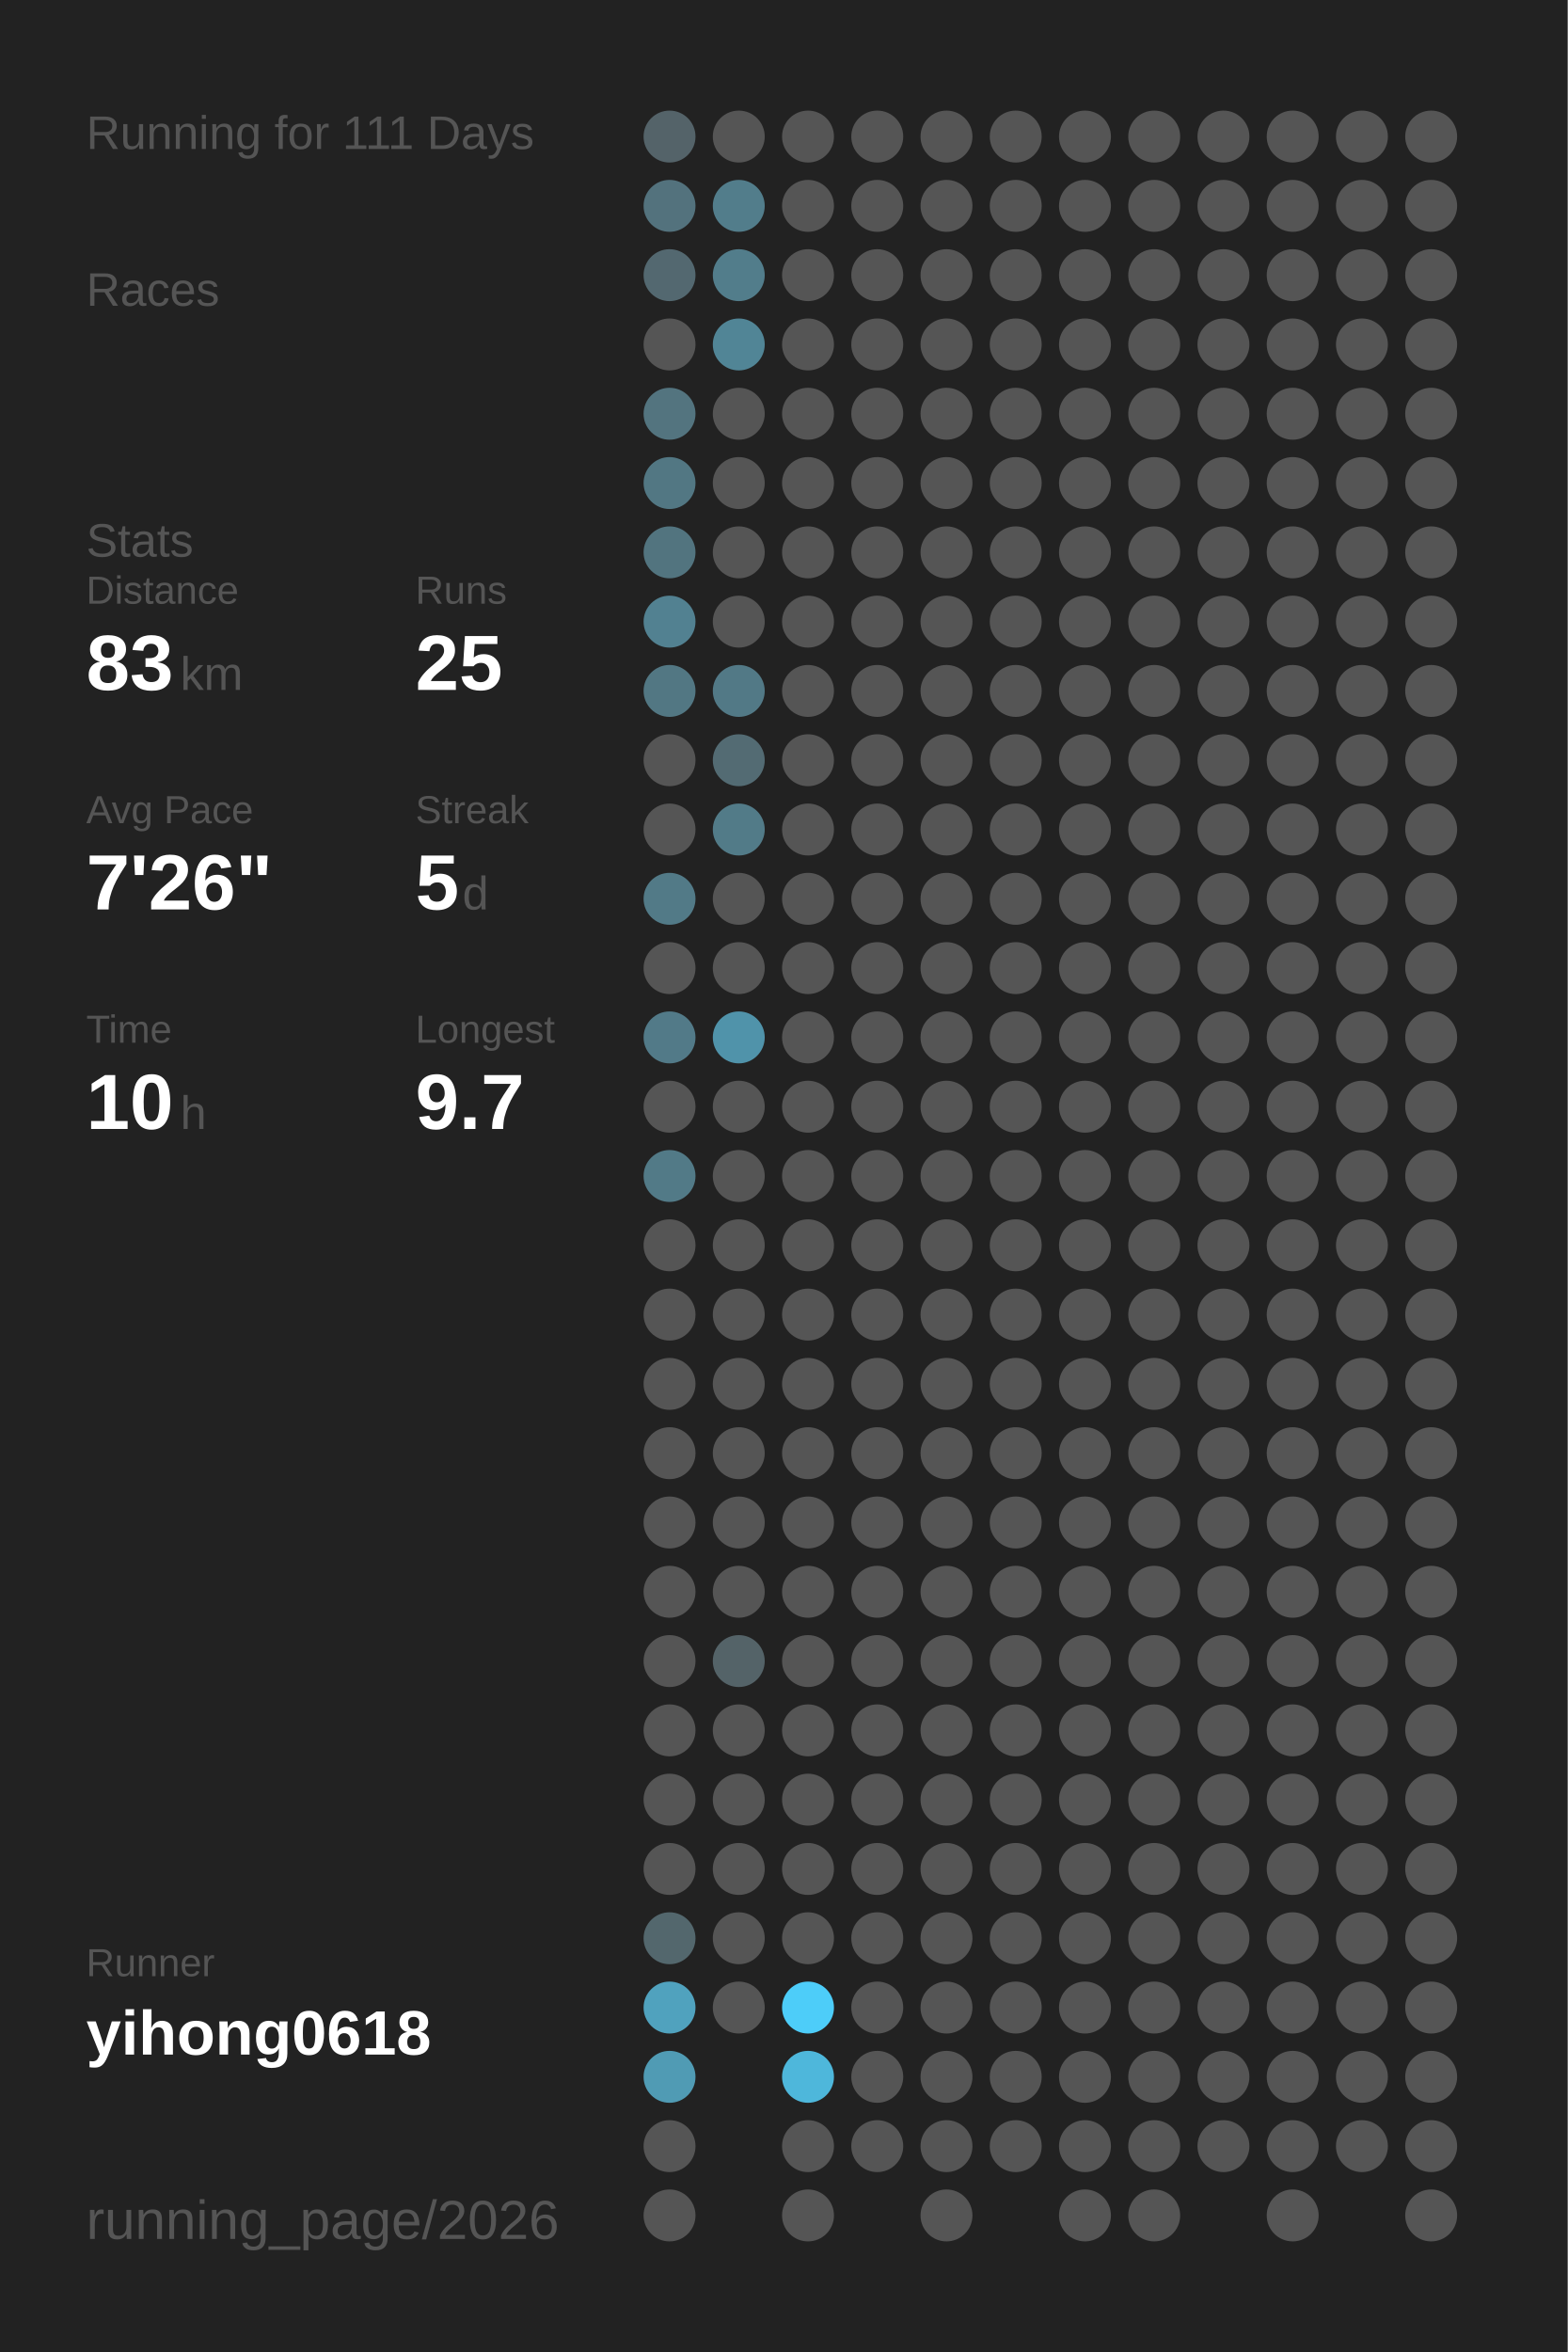
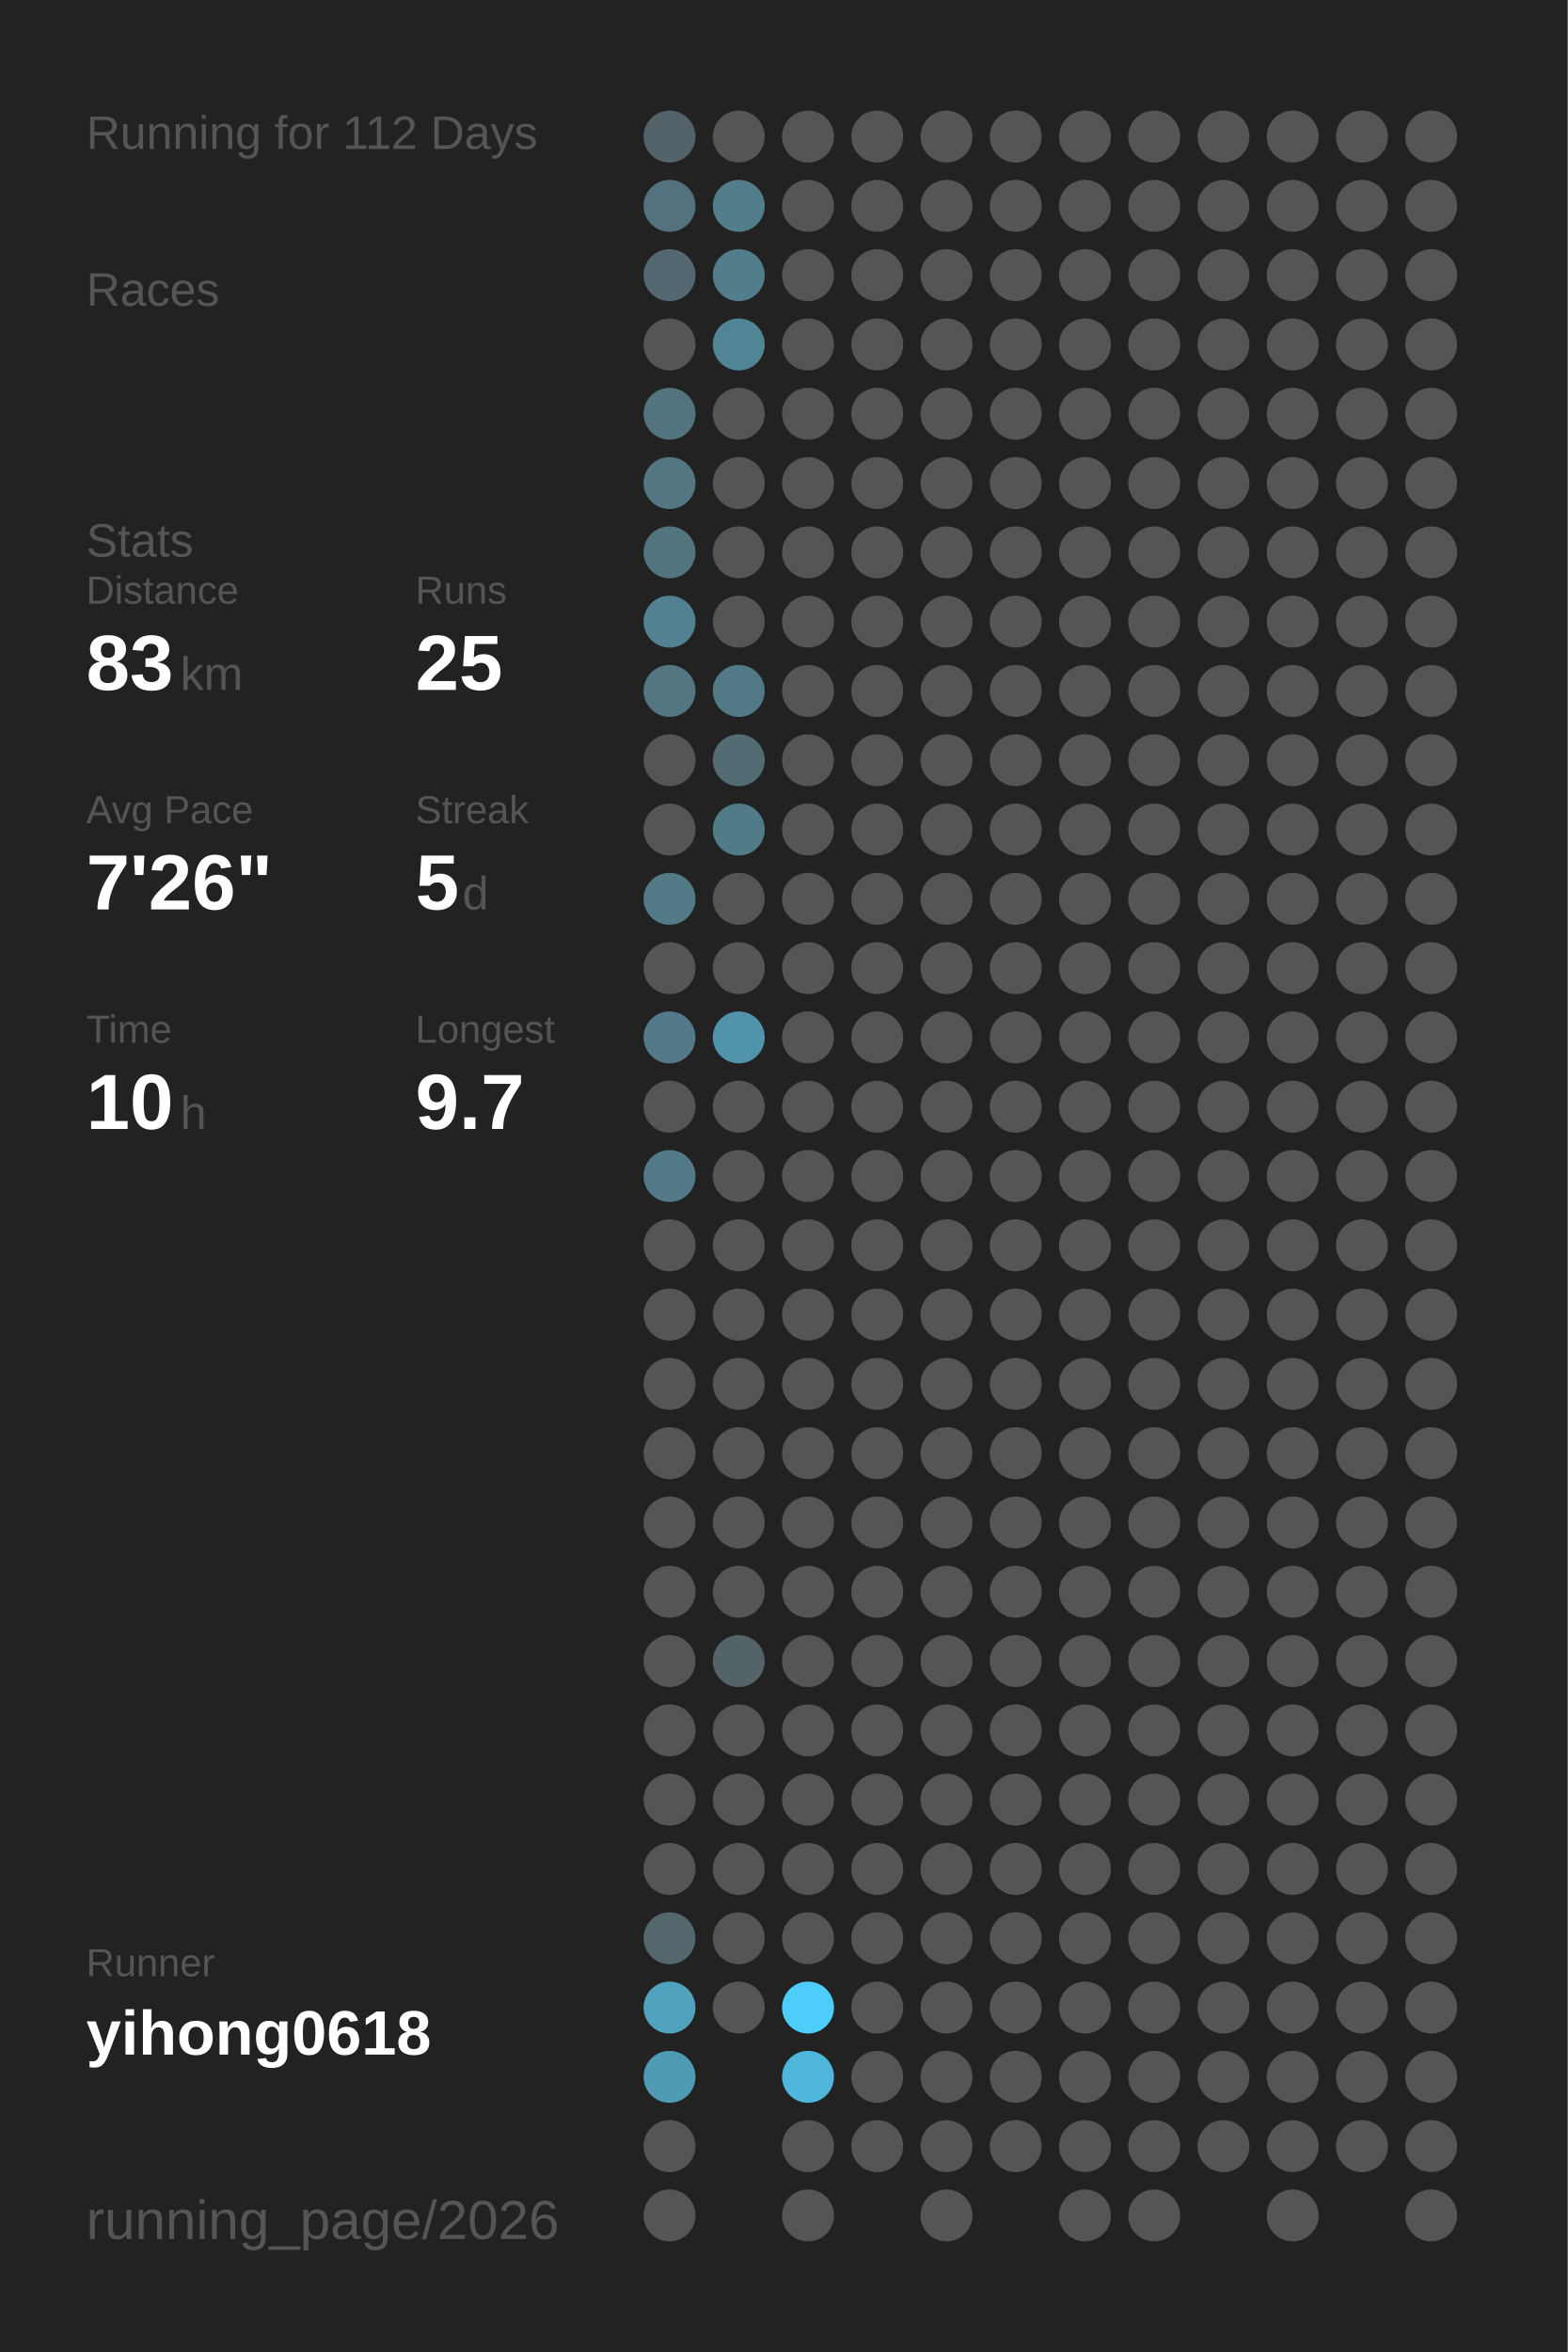
<svg xmlns="http://www.w3.org/2000/svg" baseProfile="full" height="300mm" version="1.1" viewBox="0,0,200,300" width="200mm">
  <defs />
  <rect fill="#222222" height="300" width="200" x="0" y="0" />
-   <text fill="#555555" style="font-size:6px; font-family:Arial;" x="11" y="19">Running for 111 Days</text>
+   <text fill="#555555" style="font-size:6px; font-family:Arial;" x="11" y="19">Running for 112 Days</text>
  <text fill="#555555" style="font-size:6px; font-family:Arial;" x="11" y="39">Races</text>
  <text fill="#555555" style="font-size:6px; font-family:Arial;" x="11" y="71">Stats</text>
  <text fill="#555555" style="font-size:5px; font-family:Arial;" x="11" y="77">Distance</text>
  <text fill="#FFFFFF" style="font-size:10px; font-family:Arial; font-weight:bold;" x="11" y="88">83</text>
  <text fill="#555555" style="font-size:6px; font-family:Arial;" x="23" y="88">km</text>
  <text fill="#555555" style="font-size:5px; font-family:Arial;" x="53" y="77">Runs</text>
  <text fill="#FFFFFF" style="font-size:10px; font-family:Arial; font-weight:bold;" x="53" y="88">25</text>
  <text fill="#555555" style="font-size:5px; font-family:Arial;" x="11" y="105">Avg Pace</text>
  <text fill="#FFFFFF" style="font-size:10px; font-family:Arial; font-weight:bold;" x="11" y="116">7'26"</text>
  <text fill="#555555" style="font-size:5px; font-family:Arial;" x="53" y="105">Streak</text>
  <text fill="#FFFFFF" style="font-size:10px; font-family:Arial; font-weight:bold;" x="53" y="116">5</text>
  <text fill="#555555" style="font-size:6px; font-family:Arial;" x="59" y="116">d</text>
  <text fill="#555555" style="font-size:5px; font-family:Arial;" x="11" y="133">Time</text>
  <text fill="#FFFFFF" style="font-size:10px; font-family:Arial; font-weight:bold;" x="11" y="144">10</text>
  <text fill="#555555" style="font-size:6px; font-family:Arial;" x="23" y="144">h</text>
  <text fill="#555555" style="font-size:5px; font-family:Arial;" x="53" y="133">Longest</text>
  <text fill="#FFFFFF" style="font-size:10px; font-family:Arial; font-weight:bold;" x="53" y="144">9.7</text>
  <text fill="#555555" style="font-size:5px; font-family:Arial;" x="11" y="252.065">Runner</text>
  <text fill="#FFFFFF" style="font-size:8px; font-family:Arial; font-weight:bold;" x="11" y="262.065">yihong0618</text>
  <text fill="#555555" style="font-size:7px; font-family:Arial;" x="11" y="285.581">running_page/2026</text>
  <circle cx="85.417" cy="17.419" fill="#546369" r="3.312" />
  <circle cx="85.417" cy="26.258" fill="#53727d" r="3.312" />
  <circle cx="85.417" cy="35.097" fill="#536870" r="3.312" />
  <circle cx="85.417" cy="43.935" fill="#555555" r="3.312" />
  <circle cx="85.417" cy="52.774" fill="#53747f" r="3.312" />
  <circle cx="85.417" cy="61.613" fill="#527783" r="3.312" />
  <circle cx="85.417" cy="70.452" fill="#52747f" r="3.312" />
  <circle cx="85.417" cy="79.29" fill="#528191" r="3.312" />
  <circle cx="85.417" cy="88.129" fill="#527783" r="3.312" />
  <circle cx="85.417" cy="96.968" fill="#555555" r="3.312" />
  <circle cx="85.417" cy="105.806" fill="#555555" r="3.312" />
  <circle cx="85.417" cy="114.645" fill="#527a87" r="3.312" />
  <circle cx="85.417" cy="123.484" fill="#555555" r="3.312" />
  <circle cx="85.417" cy="132.323" fill="#527a88" r="3.312" />
  <circle cx="85.417" cy="141.161" fill="#555555" r="3.312" />
  <circle cx="85.417" cy="150" fill="#527a87" r="3.312" />
  <circle cx="85.417" cy="158.839" fill="#555555" r="3.312" />
  <circle cx="85.417" cy="167.677" fill="#555555" r="3.312" />
  <circle cx="85.417" cy="176.516" fill="#555555" r="3.312" />
  <circle cx="85.417" cy="185.355" fill="#555555" r="3.312" />
  <circle cx="85.417" cy="194.194" fill="#555555" r="3.312" />
  <circle cx="85.417" cy="203.032" fill="#555555" r="3.312" />
  <circle cx="85.417" cy="211.871" fill="#555555" r="3.312" />
  <circle cx="85.417" cy="220.71" fill="#555555" r="3.312" />
  <circle cx="85.417" cy="229.548" fill="#555555" r="3.312" />
  <circle cx="85.417" cy="238.387" fill="#555555" r="3.312" />
  <circle cx="85.417" cy="247.226" fill="#53676d" r="3.312" />
  <circle cx="85.417" cy="256.065" fill="#50a2be" r="3.312" />
  <circle cx="85.417" cy="264.903" fill="#509bb4" r="3.312" />
  <circle cx="85.417" cy="273.742" fill="#555555" r="3.312" />
  <circle cx="85.417" cy="282.581" fill="#555555" r="3.312" />
  <circle cx="94.25" cy="17.419" fill="#555555" r="3.312" />
  <circle cx="94.25" cy="26.258" fill="#527d8b" r="3.312" />
  <circle cx="94.25" cy="35.097" fill="#527d8b" r="3.312" />
  <circle cx="94.25" cy="43.935" fill="#518596" r="3.312" />
  <circle cx="94.25" cy="52.774" fill="#555555" r="3.312" />
  <circle cx="94.25" cy="61.613" fill="#555555" r="3.312" />
  <circle cx="94.25" cy="70.452" fill="#555555" r="3.312" />
  <circle cx="94.25" cy="79.29" fill="#555555" r="3.312" />
  <circle cx="94.25" cy="88.129" fill="#527986" r="3.312" />
  <circle cx="94.25" cy="96.968" fill="#536b73" r="3.312" />
  <circle cx="94.25" cy="105.806" fill="#527b88" r="3.312" />
  <circle cx="94.25" cy="114.645" fill="#555555" r="3.312" />
  <circle cx="94.25" cy="123.484" fill="#555555" r="3.312" />
  <circle cx="94.25" cy="132.323" fill="#5093aa" r="3.312" />
  <circle cx="94.25" cy="141.161" fill="#555555" r="3.312" />
  <circle cx="94.25" cy="150" fill="#555555" r="3.312" />
  <circle cx="94.25" cy="158.839" fill="#555555" r="3.312" />
  <circle cx="94.25" cy="167.677" fill="#555555" r="3.312" />
  <circle cx="94.25" cy="176.516" fill="#555555" r="3.312" />
  <circle cx="94.25" cy="185.355" fill="#555555" r="3.312" />
  <circle cx="94.25" cy="194.194" fill="#555555" r="3.312" />
  <circle cx="94.25" cy="203.032" fill="#555555" r="3.312" />
  <circle cx="94.25" cy="211.871" fill="#546368" r="3.312" />
  <circle cx="94.25" cy="220.71" fill="#555555" r="3.312" />
  <circle cx="94.25" cy="229.548" fill="#555555" r="3.312" />
  <circle cx="94.25" cy="238.387" fill="#555555" r="3.312" />
  <circle cx="94.25" cy="247.226" fill="#555555" r="3.312" />
  <circle cx="94.25" cy="256.065" fill="#555555" r="3.312" />
  <circle cx="103.083" cy="17.419" fill="#555555" r="3.312" />
  <circle cx="103.083" cy="26.258" fill="#555555" r="3.312" />
  <circle cx="103.083" cy="35.097" fill="#555555" r="3.312" />
  <circle cx="103.083" cy="43.935" fill="#555555" r="3.312" />
  <circle cx="103.083" cy="52.774" fill="#555555" r="3.312" />
  <circle cx="103.083" cy="61.613" fill="#555555" r="3.312" />
  <circle cx="103.083" cy="70.452" fill="#555555" r="3.312" />
  <circle cx="103.083" cy="79.29" fill="#555555" r="3.312" />
  <circle cx="103.083" cy="88.129" fill="#555555" r="3.312" />
  <circle cx="103.083" cy="96.968" fill="#555555" r="3.312" />
  <circle cx="103.083" cy="105.806" fill="#555555" r="3.312" />
  <circle cx="103.083" cy="114.645" fill="#555555" r="3.312" />
  <circle cx="103.083" cy="123.484" fill="#555555" r="3.312" />
  <circle cx="103.083" cy="132.323" fill="#555555" r="3.312" />
  <circle cx="103.083" cy="141.161" fill="#555555" r="3.312" />
  <circle cx="103.083" cy="150" fill="#555555" r="3.312" />
  <circle cx="103.083" cy="158.839" fill="#555555" r="3.312" />
  <circle cx="103.083" cy="167.677" fill="#555555" r="3.312" />
  <circle cx="103.083" cy="176.516" fill="#555555" r="3.312" />
  <circle cx="103.083" cy="185.355" fill="#555555" r="3.312" />
  <circle cx="103.083" cy="194.194" fill="#555555" r="3.312" />
  <circle cx="103.083" cy="203.032" fill="#555555" r="3.312" />
  <circle cx="103.083" cy="211.871" fill="#555555" r="3.312" />
  <circle cx="103.083" cy="220.71" fill="#555555" r="3.312" />
  <circle cx="103.083" cy="229.548" fill="#555555" r="3.312" />
  <circle cx="103.083" cy="238.387" fill="#555555" r="3.312" />
  <circle cx="103.083" cy="247.226" fill="#555555" r="3.312" />
  <circle cx="103.083" cy="256.065" fill="#4dcdf9" r="3.312" />
  <circle cx="103.083" cy="264.903" fill="#4eb7db" r="3.312" />
  <circle cx="103.083" cy="273.742" fill="#555555" r="3.312" />
  <circle cx="103.083" cy="282.581" fill="#555555" r="3.312" />
  <circle cx="111.917" cy="17.419" fill="#555555" r="3.312" />
  <circle cx="111.917" cy="26.258" fill="#555555" r="3.312" />
  <circle cx="111.917" cy="35.097" fill="#555555" r="3.312" />
  <circle cx="111.917" cy="43.935" fill="#555555" r="3.312" />
  <circle cx="111.917" cy="52.774" fill="#555555" r="3.312" />
  <circle cx="111.917" cy="61.613" fill="#555555" r="3.312" />
  <circle cx="111.917" cy="70.452" fill="#555555" r="3.312" />
  <circle cx="111.917" cy="79.29" fill="#555555" r="3.312" />
  <circle cx="111.917" cy="88.129" fill="#555555" r="3.312" />
  <circle cx="111.917" cy="96.968" fill="#555555" r="3.312" />
  <circle cx="111.917" cy="105.806" fill="#555555" r="3.312" />
  <circle cx="111.917" cy="114.645" fill="#555555" r="3.312" />
  <circle cx="111.917" cy="123.484" fill="#555555" r="3.312" />
  <circle cx="111.917" cy="132.323" fill="#555555" r="3.312" />
  <circle cx="111.917" cy="141.161" fill="#555555" r="3.312" />
  <circle cx="111.917" cy="150" fill="#555555" r="3.312" />
  <circle cx="111.917" cy="158.839" fill="#555555" r="3.312" />
  <circle cx="111.917" cy="167.677" fill="#555555" r="3.312" />
  <circle cx="111.917" cy="176.516" fill="#555555" r="3.312" />
  <circle cx="111.917" cy="185.355" fill="#555555" r="3.312" />
  <circle cx="111.917" cy="194.194" fill="#555555" r="3.312" />
  <circle cx="111.917" cy="203.032" fill="#555555" r="3.312" />
  <circle cx="111.917" cy="211.871" fill="#555555" r="3.312" />
  <circle cx="111.917" cy="220.71" fill="#555555" r="3.312" />
  <circle cx="111.917" cy="229.548" fill="#555555" r="3.312" />
  <circle cx="111.917" cy="238.387" fill="#555555" r="3.312" />
  <circle cx="111.917" cy="247.226" fill="#555555" r="3.312" />
  <circle cx="111.917" cy="256.065" fill="#555555" r="3.312" />
  <circle cx="111.917" cy="264.903" fill="#555555" r="3.312" />
  <circle cx="111.917" cy="273.742" fill="#555555" r="3.312" />
  <circle cx="120.75" cy="17.419" fill="#555555" r="3.312" />
  <circle cx="120.75" cy="26.258" fill="#555555" r="3.312" />
  <circle cx="120.75" cy="35.097" fill="#555555" r="3.312" />
  <circle cx="120.75" cy="43.935" fill="#555555" r="3.312" />
  <circle cx="120.75" cy="52.774" fill="#555555" r="3.312" />
  <circle cx="120.75" cy="61.613" fill="#555555" r="3.312" />
  <circle cx="120.75" cy="70.452" fill="#555555" r="3.312" />
  <circle cx="120.75" cy="79.29" fill="#555555" r="3.312" />
  <circle cx="120.75" cy="88.129" fill="#555555" r="3.312" />
  <circle cx="120.75" cy="96.968" fill="#555555" r="3.312" />
  <circle cx="120.75" cy="105.806" fill="#555555" r="3.312" />
  <circle cx="120.75" cy="114.645" fill="#555555" r="3.312" />
  <circle cx="120.75" cy="123.484" fill="#555555" r="3.312" />
  <circle cx="120.75" cy="132.323" fill="#555555" r="3.312" />
  <circle cx="120.75" cy="141.161" fill="#555555" r="3.312" />
  <circle cx="120.75" cy="150" fill="#555555" r="3.312" />
  <circle cx="120.75" cy="158.839" fill="#555555" r="3.312" />
  <circle cx="120.75" cy="167.677" fill="#555555" r="3.312" />
  <circle cx="120.75" cy="176.516" fill="#555555" r="3.312" />
  <circle cx="120.75" cy="185.355" fill="#555555" r="3.312" />
  <circle cx="120.75" cy="194.194" fill="#555555" r="3.312" />
  <circle cx="120.75" cy="203.032" fill="#555555" r="3.312" />
  <circle cx="120.75" cy="211.871" fill="#555555" r="3.312" />
  <circle cx="120.75" cy="220.71" fill="#555555" r="3.312" />
  <circle cx="120.75" cy="229.548" fill="#555555" r="3.312" />
  <circle cx="120.75" cy="238.387" fill="#555555" r="3.312" />
  <circle cx="120.75" cy="247.226" fill="#555555" r="3.312" />
  <circle cx="120.75" cy="256.065" fill="#555555" r="3.312" />
  <circle cx="120.75" cy="264.903" fill="#555555" r="3.312" />
  <circle cx="120.75" cy="273.742" fill="#555555" r="3.312" />
  <circle cx="120.75" cy="282.581" fill="#555555" r="3.312" />
  <circle cx="129.583" cy="17.419" fill="#555555" r="3.312" />
  <circle cx="129.583" cy="26.258" fill="#555555" r="3.312" />
  <circle cx="129.583" cy="35.097" fill="#555555" r="3.312" />
  <circle cx="129.583" cy="43.935" fill="#555555" r="3.312" />
  <circle cx="129.583" cy="52.774" fill="#555555" r="3.312" />
  <circle cx="129.583" cy="61.613" fill="#555555" r="3.312" />
  <circle cx="129.583" cy="70.452" fill="#555555" r="3.312" />
  <circle cx="129.583" cy="79.29" fill="#555555" r="3.312" />
  <circle cx="129.583" cy="88.129" fill="#555555" r="3.312" />
  <circle cx="129.583" cy="96.968" fill="#555555" r="3.312" />
  <circle cx="129.583" cy="105.806" fill="#555555" r="3.312" />
  <circle cx="129.583" cy="114.645" fill="#555555" r="3.312" />
  <circle cx="129.583" cy="123.484" fill="#555555" r="3.312" />
  <circle cx="129.583" cy="132.323" fill="#555555" r="3.312" />
  <circle cx="129.583" cy="141.161" fill="#555555" r="3.312" />
  <circle cx="129.583" cy="150" fill="#555555" r="3.312" />
  <circle cx="129.583" cy="158.839" fill="#555555" r="3.312" />
  <circle cx="129.583" cy="167.677" fill="#555555" r="3.312" />
  <circle cx="129.583" cy="176.516" fill="#555555" r="3.312" />
  <circle cx="129.583" cy="185.355" fill="#555555" r="3.312" />
  <circle cx="129.583" cy="194.194" fill="#555555" r="3.312" />
  <circle cx="129.583" cy="203.032" fill="#555555" r="3.312" />
  <circle cx="129.583" cy="211.871" fill="#555555" r="3.312" />
  <circle cx="129.583" cy="220.71" fill="#555555" r="3.312" />
  <circle cx="129.583" cy="229.548" fill="#555555" r="3.312" />
  <circle cx="129.583" cy="238.387" fill="#555555" r="3.312" />
  <circle cx="129.583" cy="247.226" fill="#555555" r="3.312" />
  <circle cx="129.583" cy="256.065" fill="#555555" r="3.312" />
  <circle cx="129.583" cy="264.903" fill="#555555" r="3.312" />
  <circle cx="129.583" cy="273.742" fill="#555555" r="3.312" />
  <circle cx="138.417" cy="17.419" fill="#555555" r="3.312" />
  <circle cx="138.417" cy="26.258" fill="#555555" r="3.312" />
  <circle cx="138.417" cy="35.097" fill="#555555" r="3.312" />
  <circle cx="138.417" cy="43.935" fill="#555555" r="3.312" />
  <circle cx="138.417" cy="52.774" fill="#555555" r="3.312" />
  <circle cx="138.417" cy="61.613" fill="#555555" r="3.312" />
  <circle cx="138.417" cy="70.452" fill="#555555" r="3.312" />
  <circle cx="138.417" cy="79.29" fill="#555555" r="3.312" />
  <circle cx="138.417" cy="88.129" fill="#555555" r="3.312" />
  <circle cx="138.417" cy="96.968" fill="#555555" r="3.312" />
  <circle cx="138.417" cy="105.806" fill="#555555" r="3.312" />
  <circle cx="138.417" cy="114.645" fill="#555555" r="3.312" />
  <circle cx="138.417" cy="123.484" fill="#555555" r="3.312" />
  <circle cx="138.417" cy="132.323" fill="#555555" r="3.312" />
  <circle cx="138.417" cy="141.161" fill="#555555" r="3.312" />
  <circle cx="138.417" cy="150" fill="#555555" r="3.312" />
  <circle cx="138.417" cy="158.839" fill="#555555" r="3.312" />
  <circle cx="138.417" cy="167.677" fill="#555555" r="3.312" />
  <circle cx="138.417" cy="176.516" fill="#555555" r="3.312" />
  <circle cx="138.417" cy="185.355" fill="#555555" r="3.312" />
  <circle cx="138.417" cy="194.194" fill="#555555" r="3.312" />
  <circle cx="138.417" cy="203.032" fill="#555555" r="3.312" />
  <circle cx="138.417" cy="211.871" fill="#555555" r="3.312" />
  <circle cx="138.417" cy="220.71" fill="#555555" r="3.312" />
  <circle cx="138.417" cy="229.548" fill="#555555" r="3.312" />
  <circle cx="138.417" cy="238.387" fill="#555555" r="3.312" />
  <circle cx="138.417" cy="247.226" fill="#555555" r="3.312" />
  <circle cx="138.417" cy="256.065" fill="#555555" r="3.312" />
  <circle cx="138.417" cy="264.903" fill="#555555" r="3.312" />
  <circle cx="138.417" cy="273.742" fill="#555555" r="3.312" />
  <circle cx="138.417" cy="282.581" fill="#555555" r="3.312" />
  <circle cx="147.25" cy="17.419" fill="#555555" r="3.312" />
  <circle cx="147.25" cy="26.258" fill="#555555" r="3.312" />
  <circle cx="147.25" cy="35.097" fill="#555555" r="3.312" />
  <circle cx="147.25" cy="43.935" fill="#555555" r="3.312" />
  <circle cx="147.25" cy="52.774" fill="#555555" r="3.312" />
  <circle cx="147.25" cy="61.613" fill="#555555" r="3.312" />
  <circle cx="147.25" cy="70.452" fill="#555555" r="3.312" />
  <circle cx="147.25" cy="79.29" fill="#555555" r="3.312" />
  <circle cx="147.25" cy="88.129" fill="#555555" r="3.312" />
  <circle cx="147.25" cy="96.968" fill="#555555" r="3.312" />
  <circle cx="147.25" cy="105.806" fill="#555555" r="3.312" />
  <circle cx="147.25" cy="114.645" fill="#555555" r="3.312" />
  <circle cx="147.25" cy="123.484" fill="#555555" r="3.312" />
  <circle cx="147.25" cy="132.323" fill="#555555" r="3.312" />
  <circle cx="147.25" cy="141.161" fill="#555555" r="3.312" />
  <circle cx="147.25" cy="150" fill="#555555" r="3.312" />
  <circle cx="147.25" cy="158.839" fill="#555555" r="3.312" />
  <circle cx="147.25" cy="167.677" fill="#555555" r="3.312" />
  <circle cx="147.25" cy="176.516" fill="#555555" r="3.312" />
  <circle cx="147.25" cy="185.355" fill="#555555" r="3.312" />
  <circle cx="147.25" cy="194.194" fill="#555555" r="3.312" />
  <circle cx="147.25" cy="203.032" fill="#555555" r="3.312" />
  <circle cx="147.25" cy="211.871" fill="#555555" r="3.312" />
  <circle cx="147.25" cy="220.71" fill="#555555" r="3.312" />
  <circle cx="147.25" cy="229.548" fill="#555555" r="3.312" />
  <circle cx="147.25" cy="238.387" fill="#555555" r="3.312" />
  <circle cx="147.25" cy="247.226" fill="#555555" r="3.312" />
  <circle cx="147.25" cy="256.065" fill="#555555" r="3.312" />
  <circle cx="147.25" cy="264.903" fill="#555555" r="3.312" />
  <circle cx="147.25" cy="273.742" fill="#555555" r="3.312" />
  <circle cx="147.25" cy="282.581" fill="#555555" r="3.312" />
  <circle cx="156.083" cy="17.419" fill="#555555" r="3.312" />
  <circle cx="156.083" cy="26.258" fill="#555555" r="3.312" />
  <circle cx="156.083" cy="35.097" fill="#555555" r="3.312" />
  <circle cx="156.083" cy="43.935" fill="#555555" r="3.312" />
  <circle cx="156.083" cy="52.774" fill="#555555" r="3.312" />
  <circle cx="156.083" cy="61.613" fill="#555555" r="3.312" />
  <circle cx="156.083" cy="70.452" fill="#555555" r="3.312" />
  <circle cx="156.083" cy="79.29" fill="#555555" r="3.312" />
  <circle cx="156.083" cy="88.129" fill="#555555" r="3.312" />
  <circle cx="156.083" cy="96.968" fill="#555555" r="3.312" />
  <circle cx="156.083" cy="105.806" fill="#555555" r="3.312" />
  <circle cx="156.083" cy="114.645" fill="#555555" r="3.312" />
  <circle cx="156.083" cy="123.484" fill="#555555" r="3.312" />
  <circle cx="156.083" cy="132.323" fill="#555555" r="3.312" />
  <circle cx="156.083" cy="141.161" fill="#555555" r="3.312" />
  <circle cx="156.083" cy="150" fill="#555555" r="3.312" />
  <circle cx="156.083" cy="158.839" fill="#555555" r="3.312" />
  <circle cx="156.083" cy="167.677" fill="#555555" r="3.312" />
  <circle cx="156.083" cy="176.516" fill="#555555" r="3.312" />
  <circle cx="156.083" cy="185.355" fill="#555555" r="3.312" />
  <circle cx="156.083" cy="194.194" fill="#555555" r="3.312" />
  <circle cx="156.083" cy="203.032" fill="#555555" r="3.312" />
  <circle cx="156.083" cy="211.871" fill="#555555" r="3.312" />
  <circle cx="156.083" cy="220.71" fill="#555555" r="3.312" />
  <circle cx="156.083" cy="229.548" fill="#555555" r="3.312" />
  <circle cx="156.083" cy="238.387" fill="#555555" r="3.312" />
  <circle cx="156.083" cy="247.226" fill="#555555" r="3.312" />
  <circle cx="156.083" cy="256.065" fill="#555555" r="3.312" />
  <circle cx="156.083" cy="264.903" fill="#555555" r="3.312" />
  <circle cx="156.083" cy="273.742" fill="#555555" r="3.312" />
  <circle cx="164.917" cy="17.419" fill="#555555" r="3.312" />
  <circle cx="164.917" cy="26.258" fill="#555555" r="3.312" />
  <circle cx="164.917" cy="35.097" fill="#555555" r="3.312" />
  <circle cx="164.917" cy="43.935" fill="#555555" r="3.312" />
  <circle cx="164.917" cy="52.774" fill="#555555" r="3.312" />
  <circle cx="164.917" cy="61.613" fill="#555555" r="3.312" />
  <circle cx="164.917" cy="70.452" fill="#555555" r="3.312" />
  <circle cx="164.917" cy="79.29" fill="#555555" r="3.312" />
  <circle cx="164.917" cy="88.129" fill="#555555" r="3.312" />
  <circle cx="164.917" cy="96.968" fill="#555555" r="3.312" />
  <circle cx="164.917" cy="105.806" fill="#555555" r="3.312" />
  <circle cx="164.917" cy="114.645" fill="#555555" r="3.312" />
  <circle cx="164.917" cy="123.484" fill="#555555" r="3.312" />
  <circle cx="164.917" cy="132.323" fill="#555555" r="3.312" />
  <circle cx="164.917" cy="141.161" fill="#555555" r="3.312" />
  <circle cx="164.917" cy="150" fill="#555555" r="3.312" />
  <circle cx="164.917" cy="158.839" fill="#555555" r="3.312" />
  <circle cx="164.917" cy="167.677" fill="#555555" r="3.312" />
  <circle cx="164.917" cy="176.516" fill="#555555" r="3.312" />
  <circle cx="164.917" cy="185.355" fill="#555555" r="3.312" />
  <circle cx="164.917" cy="194.194" fill="#555555" r="3.312" />
  <circle cx="164.917" cy="203.032" fill="#555555" r="3.312" />
  <circle cx="164.917" cy="211.871" fill="#555555" r="3.312" />
  <circle cx="164.917" cy="220.71" fill="#555555" r="3.312" />
  <circle cx="164.917" cy="229.548" fill="#555555" r="3.312" />
  <circle cx="164.917" cy="238.387" fill="#555555" r="3.312" />
  <circle cx="164.917" cy="247.226" fill="#555555" r="3.312" />
  <circle cx="164.917" cy="256.065" fill="#555555" r="3.312" />
  <circle cx="164.917" cy="264.903" fill="#555555" r="3.312" />
  <circle cx="164.917" cy="273.742" fill="#555555" r="3.312" />
  <circle cx="164.917" cy="282.581" fill="#555555" r="3.312" />
  <circle cx="173.75" cy="17.419" fill="#555555" r="3.312" />
  <circle cx="173.75" cy="26.258" fill="#555555" r="3.312" />
  <circle cx="173.75" cy="35.097" fill="#555555" r="3.312" />
  <circle cx="173.75" cy="43.935" fill="#555555" r="3.312" />
  <circle cx="173.75" cy="52.774" fill="#555555" r="3.312" />
  <circle cx="173.75" cy="61.613" fill="#555555" r="3.312" />
  <circle cx="173.75" cy="70.452" fill="#555555" r="3.312" />
  <circle cx="173.75" cy="79.29" fill="#555555" r="3.312" />
  <circle cx="173.75" cy="88.129" fill="#555555" r="3.312" />
  <circle cx="173.75" cy="96.968" fill="#555555" r="3.312" />
  <circle cx="173.75" cy="105.806" fill="#555555" r="3.312" />
  <circle cx="173.75" cy="114.645" fill="#555555" r="3.312" />
  <circle cx="173.75" cy="123.484" fill="#555555" r="3.312" />
  <circle cx="173.75" cy="132.323" fill="#555555" r="3.312" />
  <circle cx="173.75" cy="141.161" fill="#555555" r="3.312" />
  <circle cx="173.75" cy="150" fill="#555555" r="3.312" />
  <circle cx="173.75" cy="158.839" fill="#555555" r="3.312" />
  <circle cx="173.75" cy="167.677" fill="#555555" r="3.312" />
  <circle cx="173.75" cy="176.516" fill="#555555" r="3.312" />
  <circle cx="173.75" cy="185.355" fill="#555555" r="3.312" />
  <circle cx="173.75" cy="194.194" fill="#555555" r="3.312" />
  <circle cx="173.75" cy="203.032" fill="#555555" r="3.312" />
  <circle cx="173.75" cy="211.871" fill="#555555" r="3.312" />
  <circle cx="173.75" cy="220.71" fill="#555555" r="3.312" />
  <circle cx="173.75" cy="229.548" fill="#555555" r="3.312" />
  <circle cx="173.75" cy="238.387" fill="#555555" r="3.312" />
  <circle cx="173.75" cy="247.226" fill="#555555" r="3.312" />
  <circle cx="173.75" cy="256.065" fill="#555555" r="3.312" />
  <circle cx="173.75" cy="264.903" fill="#555555" r="3.312" />
  <circle cx="173.75" cy="273.742" fill="#555555" r="3.312" />
  <circle cx="182.583" cy="17.419" fill="#555555" r="3.312" />
  <circle cx="182.583" cy="26.258" fill="#555555" r="3.312" />
  <circle cx="182.583" cy="35.097" fill="#555555" r="3.312" />
  <circle cx="182.583" cy="43.935" fill="#555555" r="3.312" />
  <circle cx="182.583" cy="52.774" fill="#555555" r="3.312" />
  <circle cx="182.583" cy="61.613" fill="#555555" r="3.312" />
  <circle cx="182.583" cy="70.452" fill="#555555" r="3.312" />
  <circle cx="182.583" cy="79.29" fill="#555555" r="3.312" />
  <circle cx="182.583" cy="88.129" fill="#555555" r="3.312" />
  <circle cx="182.583" cy="96.968" fill="#555555" r="3.312" />
  <circle cx="182.583" cy="105.806" fill="#555555" r="3.312" />
  <circle cx="182.583" cy="114.645" fill="#555555" r="3.312" />
  <circle cx="182.583" cy="123.484" fill="#555555" r="3.312" />
  <circle cx="182.583" cy="132.323" fill="#555555" r="3.312" />
  <circle cx="182.583" cy="141.161" fill="#555555" r="3.312" />
  <circle cx="182.583" cy="150" fill="#555555" r="3.312" />
  <circle cx="182.583" cy="158.839" fill="#555555" r="3.312" />
  <circle cx="182.583" cy="167.677" fill="#555555" r="3.312" />
  <circle cx="182.583" cy="176.516" fill="#555555" r="3.312" />
  <circle cx="182.583" cy="185.355" fill="#555555" r="3.312" />
  <circle cx="182.583" cy="194.194" fill="#555555" r="3.312" />
  <circle cx="182.583" cy="203.032" fill="#555555" r="3.312" />
  <circle cx="182.583" cy="211.871" fill="#555555" r="3.312" />
  <circle cx="182.583" cy="220.71" fill="#555555" r="3.312" />
  <circle cx="182.583" cy="229.548" fill="#555555" r="3.312" />
  <circle cx="182.583" cy="238.387" fill="#555555" r="3.312" />
  <circle cx="182.583" cy="247.226" fill="#555555" r="3.312" />
  <circle cx="182.583" cy="256.065" fill="#555555" r="3.312" />
  <circle cx="182.583" cy="264.903" fill="#555555" r="3.312" />
  <circle cx="182.583" cy="273.742" fill="#555555" r="3.312" />
  <circle cx="182.583" cy="282.581" fill="#555555" r="3.312" />
</svg>
